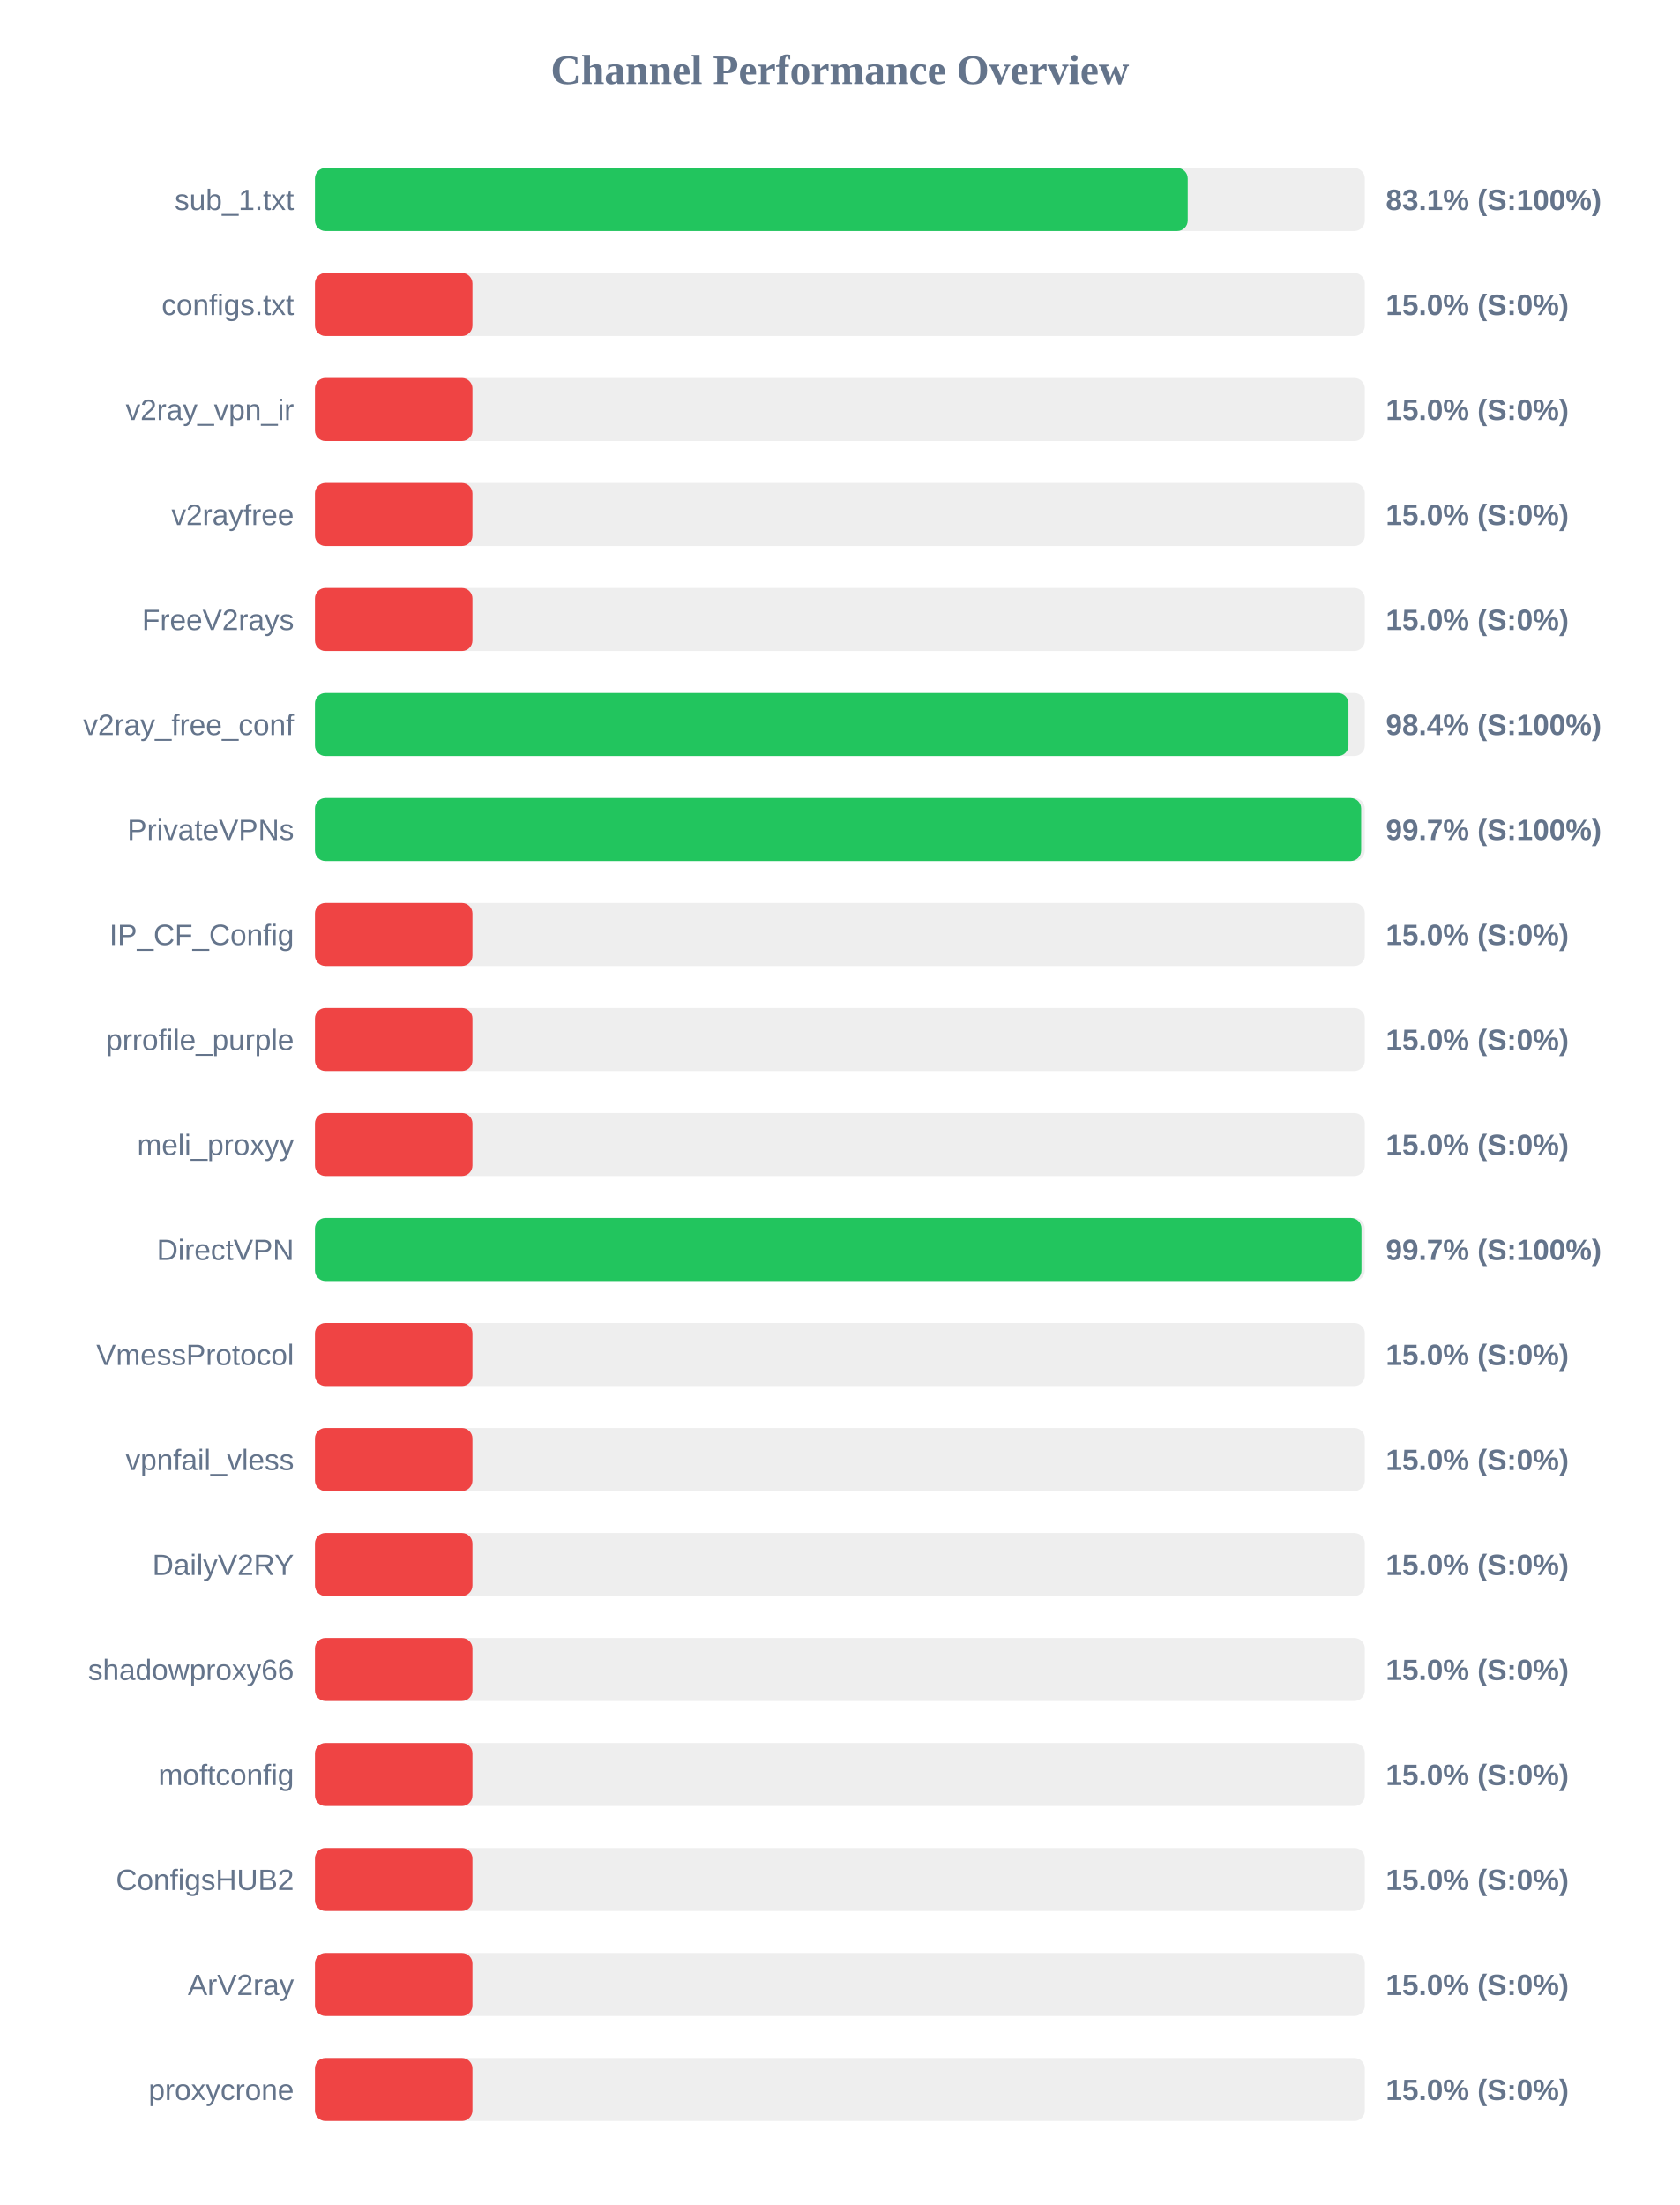
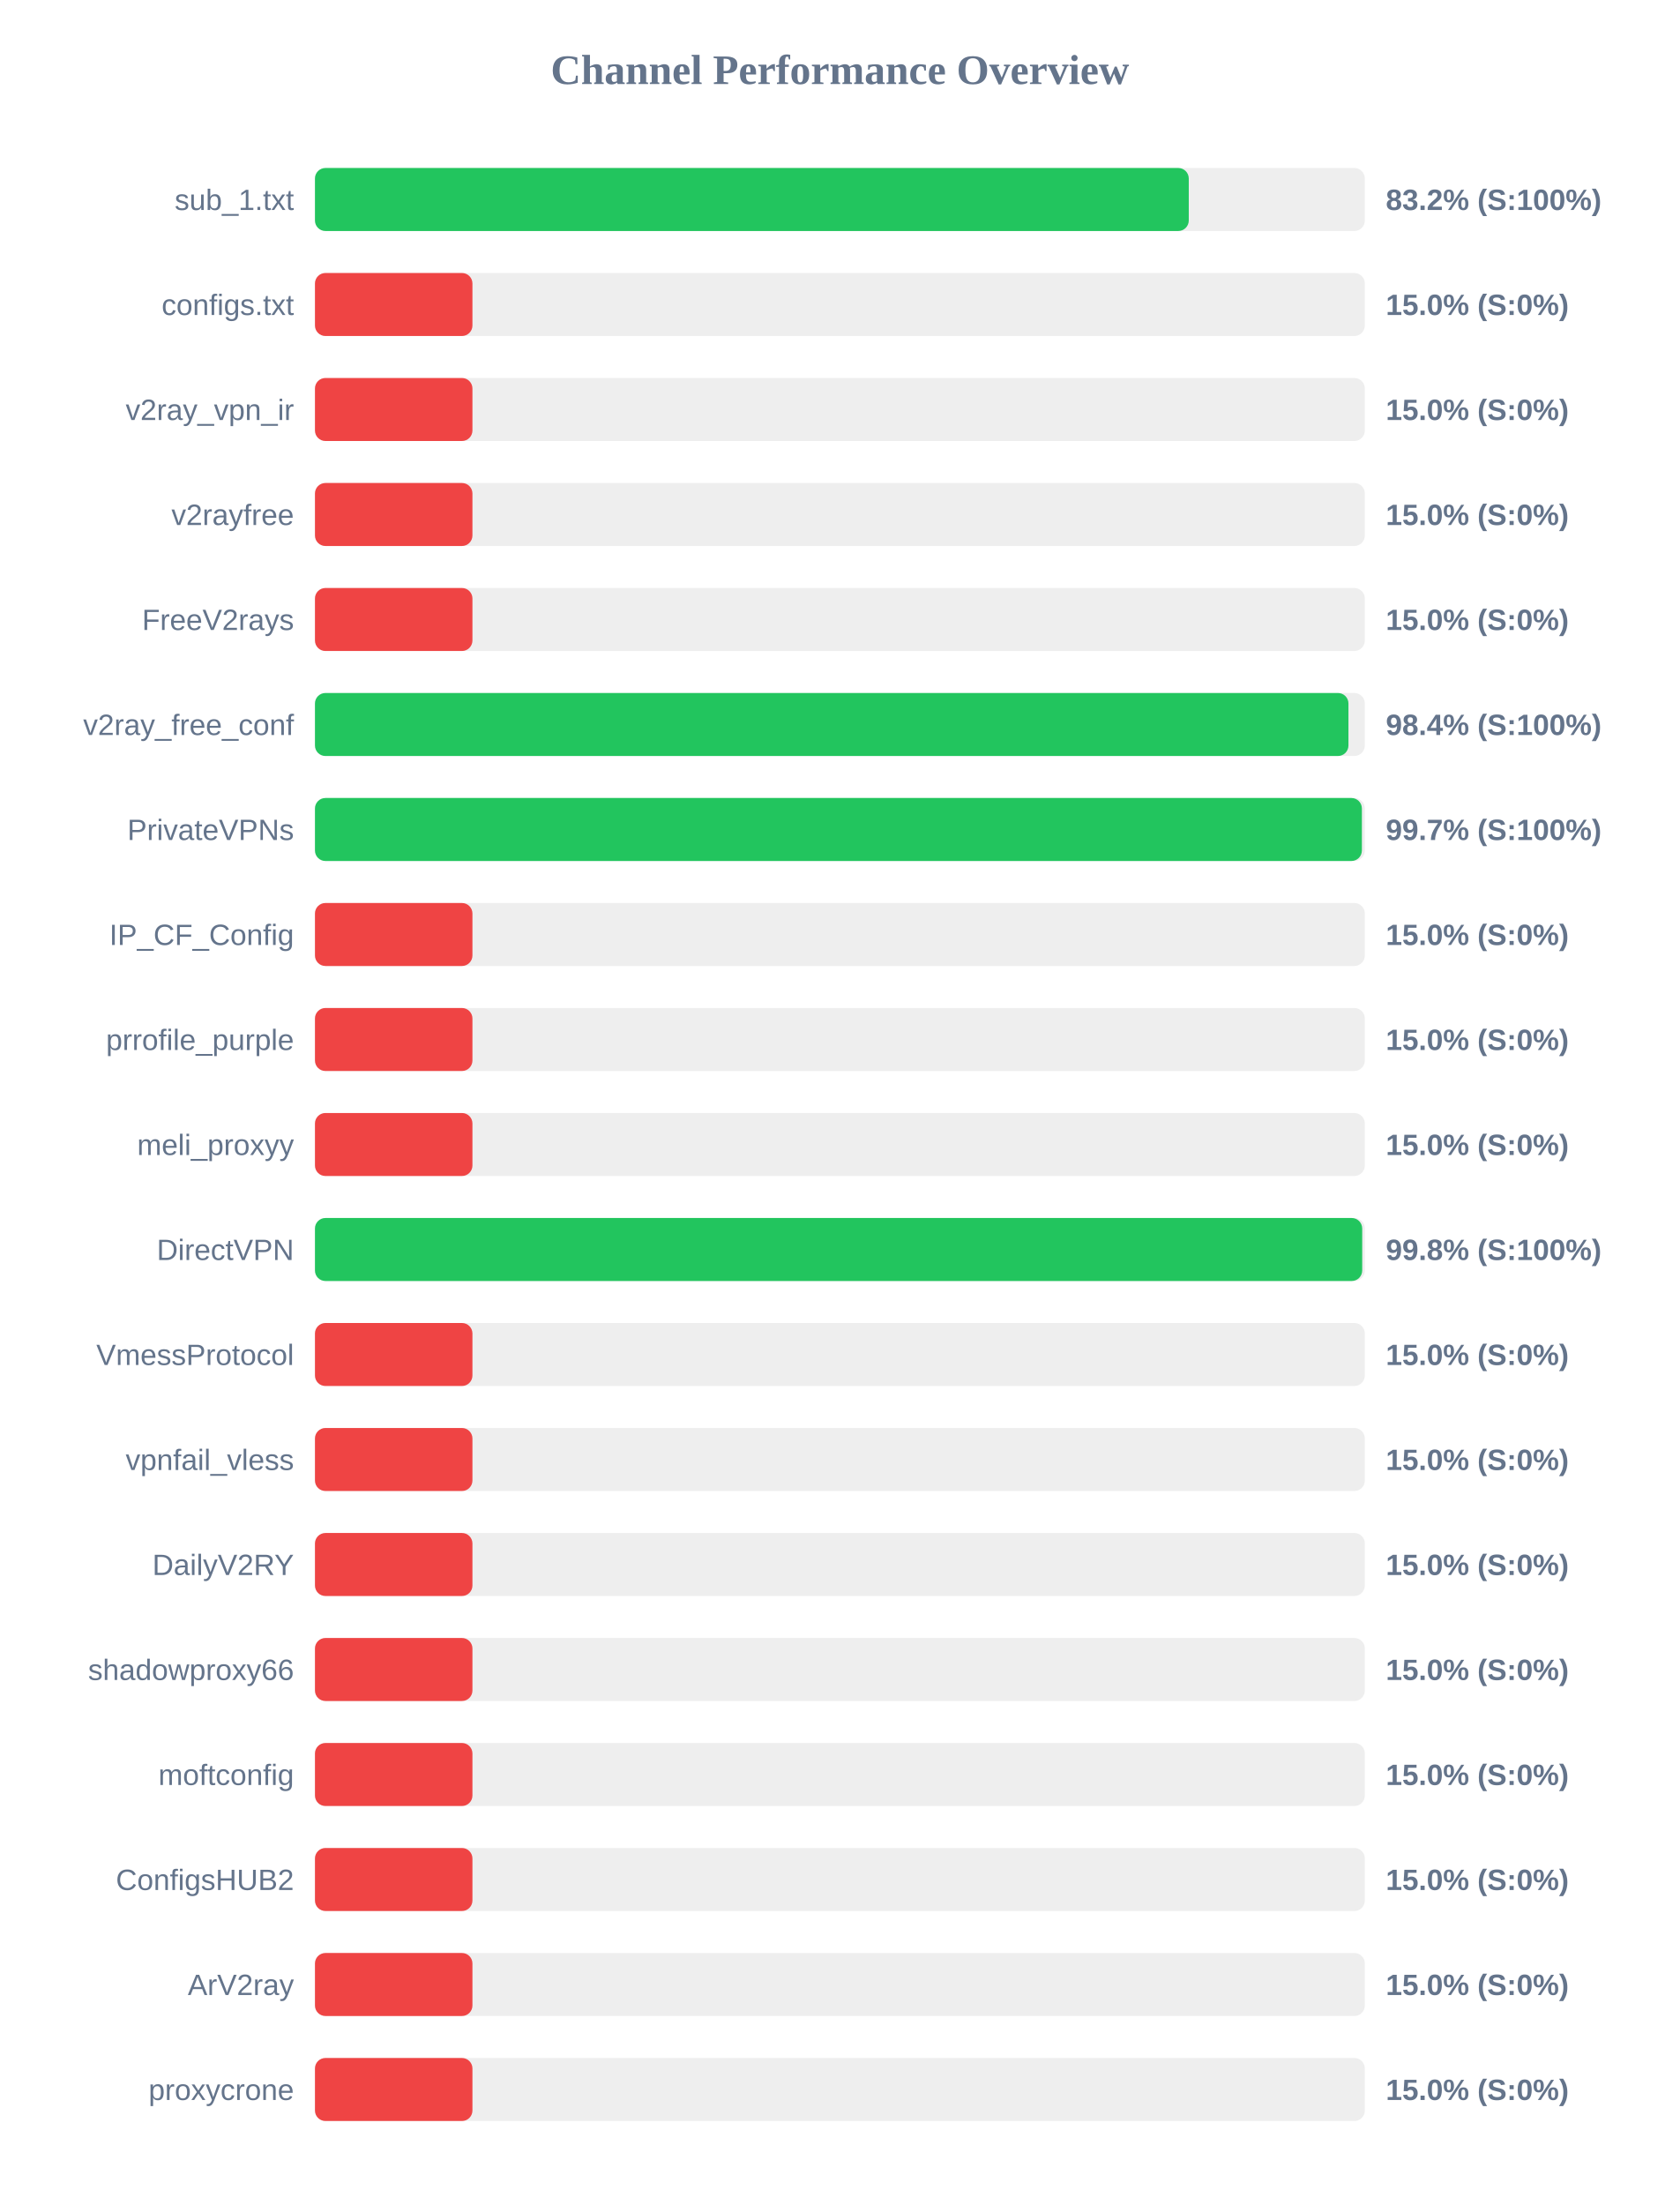
<svg xmlns="http://www.w3.org/2000/svg" width="800" height="1050" version="1.1">
  <style>
        .row { font: 14px Arial; fill: #64748b; }
        .score { font: bold 14px Arial; fill: #64748b; }
    </style>
  <text x="400" y="40" text-anchor="middle" font-size="20px" font-weight="bold" fill="#64748b">Channel Performance Overview</text>
  <rect x="150" y="80" width="500" height="30" fill="#eee" rx="5" />
-   <rect x="150" y="80" width="415.65" height="30" fill="#22c55e" rx="5" />
+   <rect x="150" y="80" width="416.15" height="30" fill="#22c55e" rx="5" />
  <text x="140" y="100" text-anchor="end" class="row">sub_1.txt</text>
-   <text x="660" y="100" text-anchor="start" class="score">83.1% (S:100%)</text>
+   <text x="660" y="100" text-anchor="start" class="score">83.2% (S:100%)</text>
  <rect x="150" y="130" width="500" height="30" fill="#eee" rx="5" />
  <rect x="150" y="130" width="75.0" height="30" fill="#ef4444" rx="5" />
  <text x="140" y="150" text-anchor="end" class="row">configs.txt</text>
  <text x="660" y="150" text-anchor="start" class="score">15.0% (S:0%)</text>
  <rect x="150" y="180" width="500" height="30" fill="#eee" rx="5" />
  <rect x="150" y="180" width="75.0" height="30" fill="#ef4444" rx="5" />
  <text x="140" y="200" text-anchor="end" class="row">v2ray_vpn_ir</text>
  <text x="660" y="200" text-anchor="start" class="score">15.0% (S:0%)</text>
  <rect x="150" y="230" width="500" height="30" fill="#eee" rx="5" />
  <rect x="150" y="230" width="75.0" height="30" fill="#ef4444" rx="5" />
  <text x="140" y="250" text-anchor="end" class="row">v2rayfree</text>
  <text x="660" y="250" text-anchor="start" class="score">15.0% (S:0%)</text>
  <rect x="150" y="280" width="500" height="30" fill="#eee" rx="5" />
  <rect x="150" y="280" width="75.0" height="30" fill="#ef4444" rx="5" />
  <text x="140" y="300" text-anchor="end" class="row">FreeV2rays</text>
  <text x="660" y="300" text-anchor="start" class="score">15.0% (S:0%)</text>
  <rect x="150" y="330" width="500" height="30" fill="#eee" rx="5" />
  <rect x="150" y="330" width="492.2" height="30" fill="#22c55e" rx="5" />
  <text x="140" y="350" text-anchor="end" class="row">v2ray_free_conf</text>
  <text x="660" y="350" text-anchor="start" class="score">98.4% (S:100%)</text>
  <rect x="150" y="380" width="500" height="30" fill="#eee" rx="5" />
-   <rect x="150" y="380" width="498.25" height="30" fill="#22c55e" rx="5" />
+   <rect x="150" y="380" width="498.6" height="30" fill="#22c55e" rx="5" />
  <text x="140" y="400" text-anchor="end" class="row">PrivateVPNs</text>
  <text x="660" y="400" text-anchor="start" class="score">99.7% (S:100%)</text>
  <rect x="150" y="430" width="500" height="30" fill="#eee" rx="5" />
  <rect x="150" y="430" width="75.0" height="30" fill="#ef4444" rx="5" />
  <text x="140" y="450" text-anchor="end" class="row">IP_CF_Config</text>
  <text x="660" y="450" text-anchor="start" class="score">15.0% (S:0%)</text>
  <rect x="150" y="480" width="500" height="30" fill="#eee" rx="5" />
  <rect x="150" y="480" width="75.0" height="30" fill="#ef4444" rx="5" />
  <text x="140" y="500" text-anchor="end" class="row">prrofile_purple</text>
  <text x="660" y="500" text-anchor="start" class="score">15.0% (S:0%)</text>
  <rect x="150" y="530" width="500" height="30" fill="#eee" rx="5" />
  <rect x="150" y="530" width="75.0" height="30" fill="#ef4444" rx="5" />
  <text x="140" y="550" text-anchor="end" class="row">meli_proxyy</text>
  <text x="660" y="550" text-anchor="start" class="score">15.0% (S:0%)</text>
  <rect x="150" y="580" width="500" height="30" fill="#eee" rx="5" />
-   <rect x="150" y="580" width="498.4" height="30" fill="#22c55e" rx="5" />
+   <rect x="150" y="580" width="498.75" height="30" fill="#22c55e" rx="5" />
  <text x="140" y="600" text-anchor="end" class="row">DirectVPN</text>
-   <text x="660" y="600" text-anchor="start" class="score">99.7% (S:100%)</text>
+   <text x="660" y="600" text-anchor="start" class="score">99.8% (S:100%)</text>
  <rect x="150" y="630" width="500" height="30" fill="#eee" rx="5" />
  <rect x="150" y="630" width="75.0" height="30" fill="#ef4444" rx="5" />
  <text x="140" y="650" text-anchor="end" class="row">VmessProtocol</text>
  <text x="660" y="650" text-anchor="start" class="score">15.0% (S:0%)</text>
  <rect x="150" y="680" width="500" height="30" fill="#eee" rx="5" />
  <rect x="150" y="680" width="75.0" height="30" fill="#ef4444" rx="5" />
  <text x="140" y="700" text-anchor="end" class="row">vpnfail_vless</text>
  <text x="660" y="700" text-anchor="start" class="score">15.0% (S:0%)</text>
  <rect x="150" y="730" width="500" height="30" fill="#eee" rx="5" />
  <rect x="150" y="730" width="75.0" height="30" fill="#ef4444" rx="5" />
  <text x="140" y="750" text-anchor="end" class="row">DailyV2RY</text>
  <text x="660" y="750" text-anchor="start" class="score">15.0% (S:0%)</text>
  <rect x="150" y="780" width="500" height="30" fill="#eee" rx="5" />
  <rect x="150" y="780" width="75.0" height="30" fill="#ef4444" rx="5" />
  <text x="140" y="800" text-anchor="end" class="row">shadowproxy66</text>
  <text x="660" y="800" text-anchor="start" class="score">15.0% (S:0%)</text>
  <rect x="150" y="830" width="500" height="30" fill="#eee" rx="5" />
  <rect x="150" y="830" width="75.0" height="30" fill="#ef4444" rx="5" />
  <text x="140" y="850" text-anchor="end" class="row">moftconfig</text>
  <text x="660" y="850" text-anchor="start" class="score">15.0% (S:0%)</text>
  <rect x="150" y="880" width="500" height="30" fill="#eee" rx="5" />
  <rect x="150" y="880" width="75.0" height="30" fill="#ef4444" rx="5" />
  <text x="140" y="900" text-anchor="end" class="row">ConfigsHUB2</text>
  <text x="660" y="900" text-anchor="start" class="score">15.0% (S:0%)</text>
  <rect x="150" y="930" width="500" height="30" fill="#eee" rx="5" />
  <rect x="150" y="930" width="75.0" height="30" fill="#ef4444" rx="5" />
  <text x="140" y="950" text-anchor="end" class="row">ArV2ray</text>
  <text x="660" y="950" text-anchor="start" class="score">15.0% (S:0%)</text>
  <rect x="150" y="980" width="500" height="30" fill="#eee" rx="5" />
  <rect x="150" y="980" width="75.0" height="30" fill="#ef4444" rx="5" />
  <text x="140" y="1000" text-anchor="end" class="row">proxycrone</text>
  <text x="660" y="1000" text-anchor="start" class="score">15.0% (S:0%)</text>
</svg>
